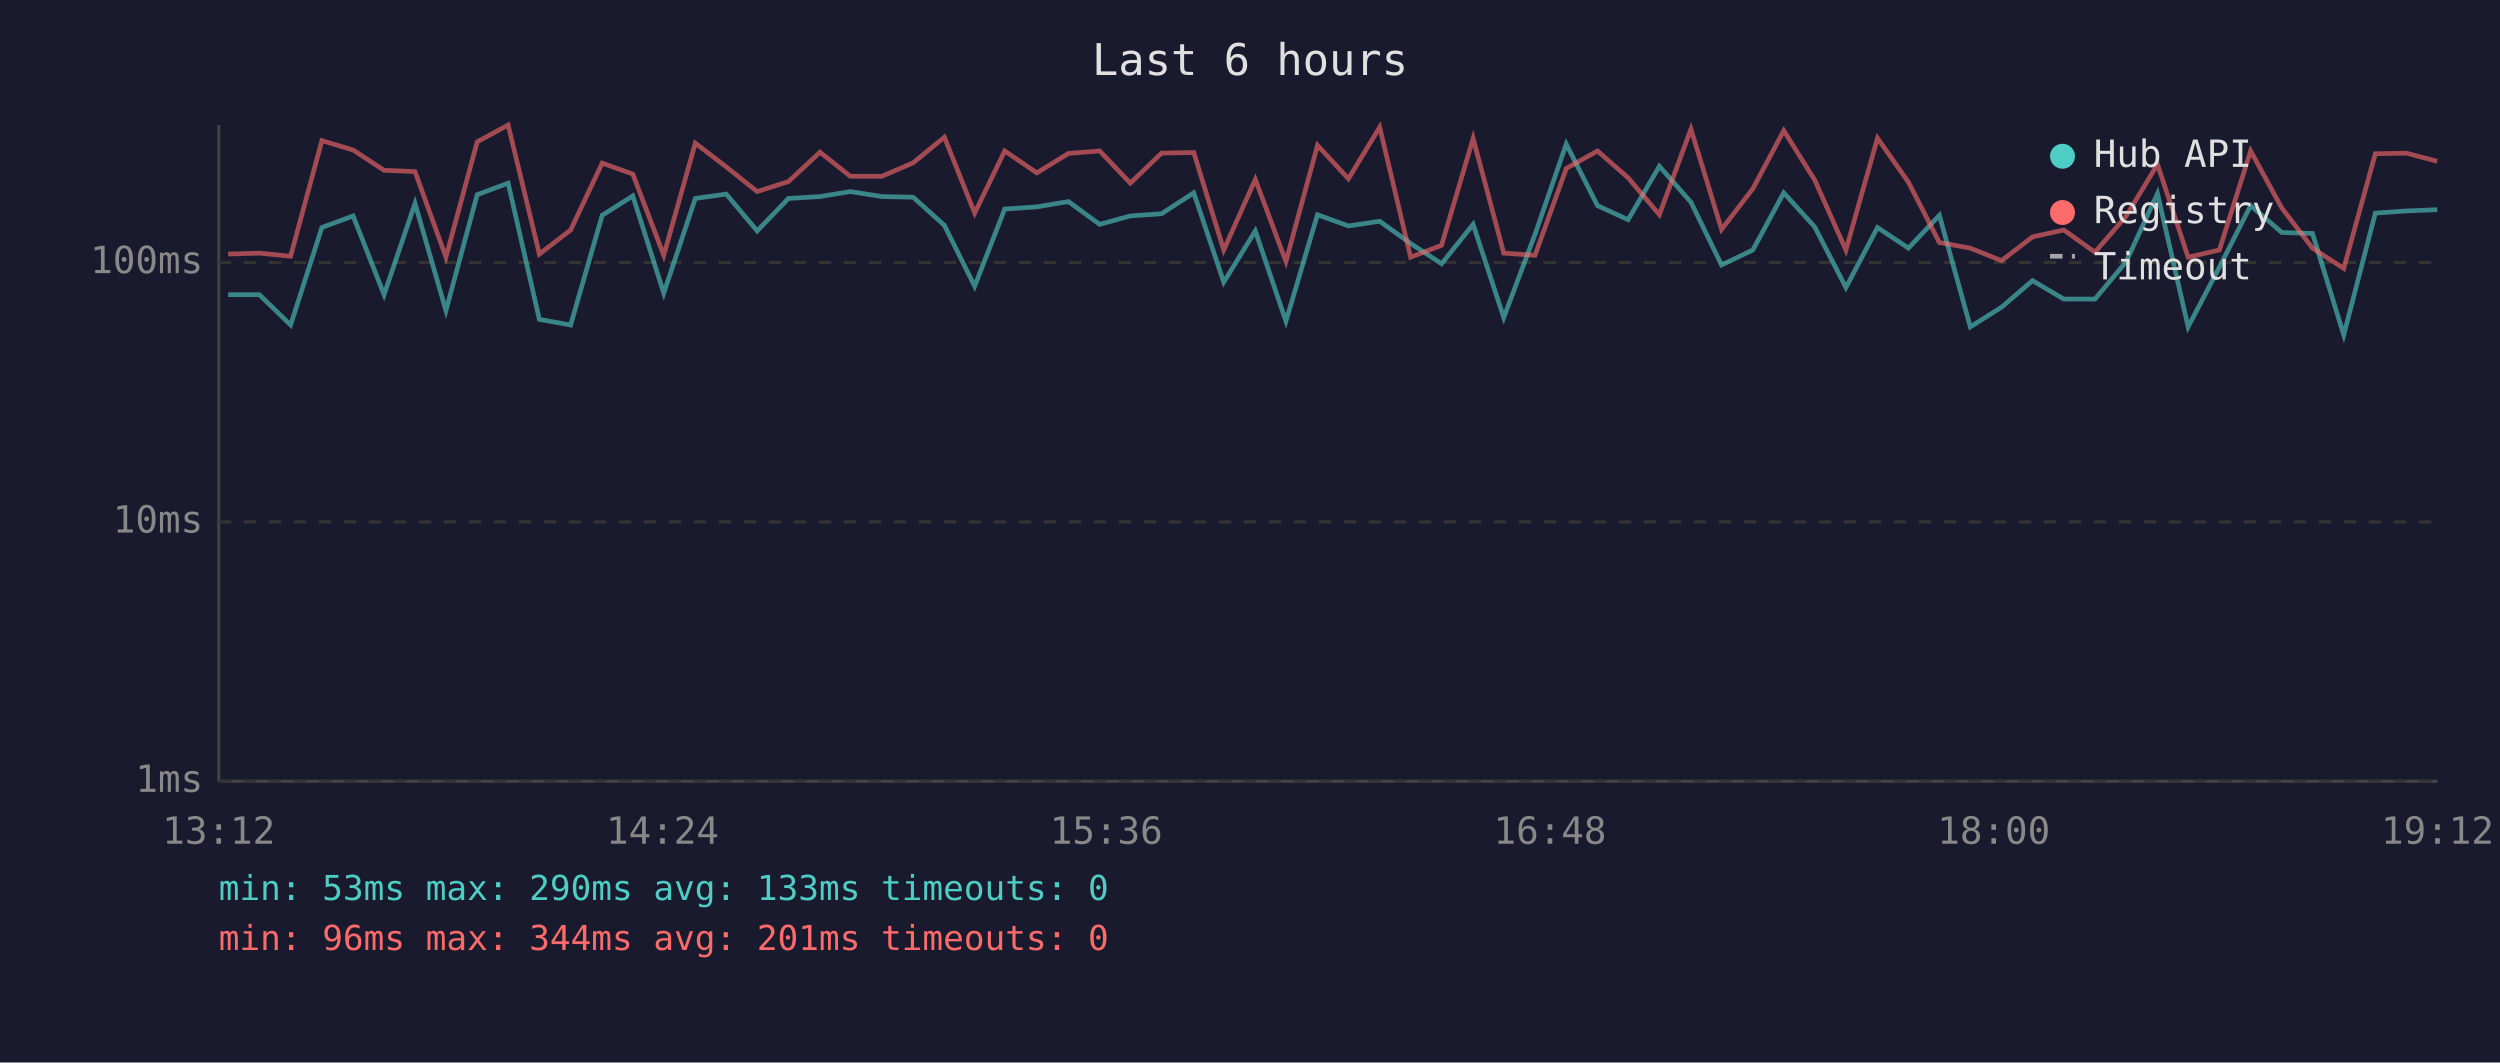
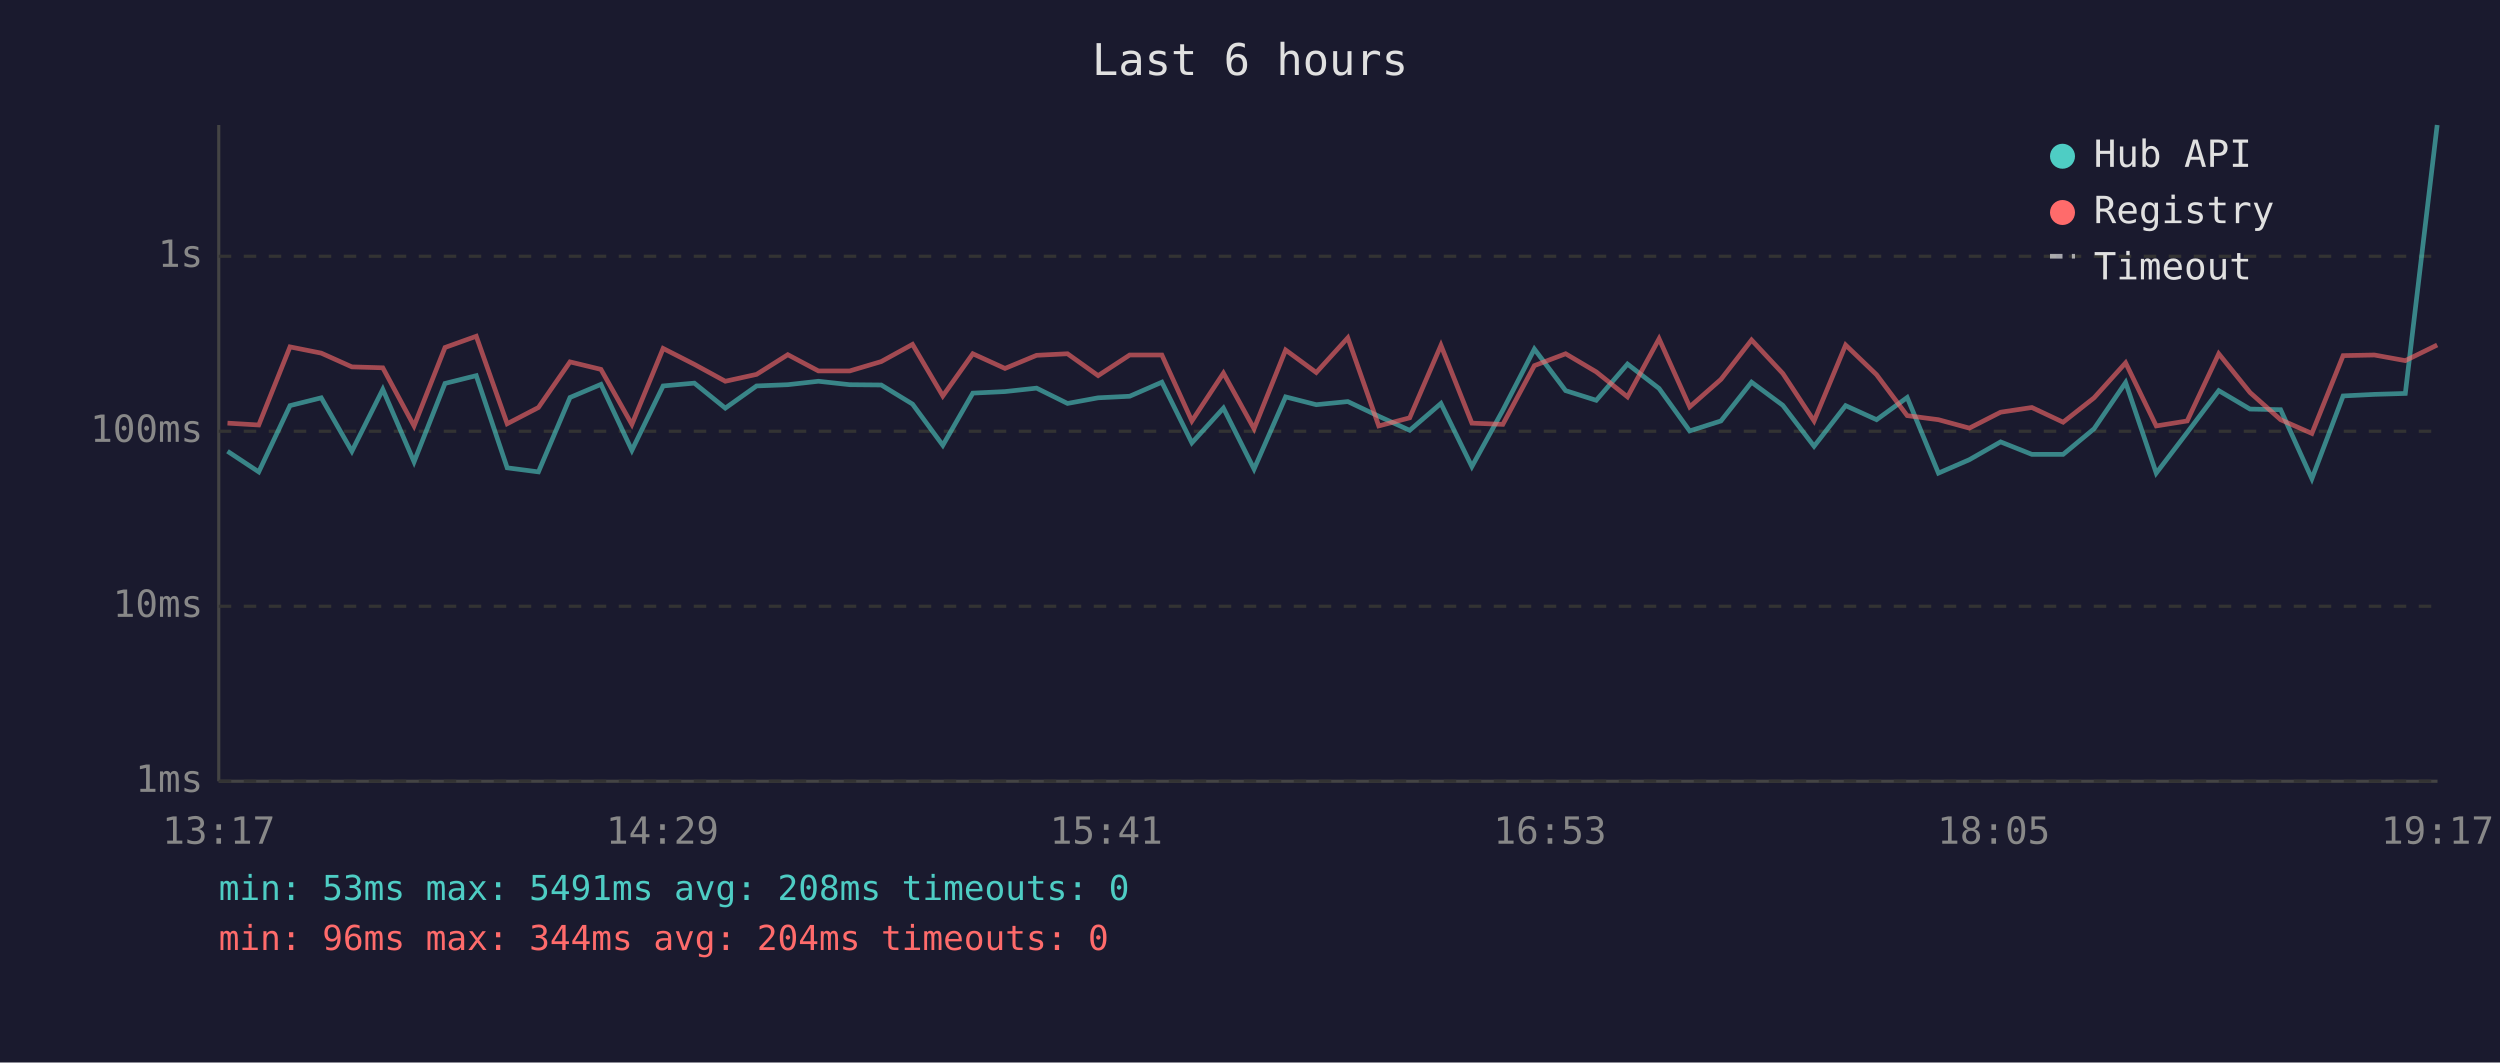
<svg xmlns="http://www.w3.org/2000/svg" viewBox="0 0 800 340" font-family="monospace" font-size="12">
  <rect width="800" height="340" fill="#1a1a2e" />
  <text x="400" y="24" fill="#e0e0e0" font-size="14" text-anchor="middle">Last 6 hours</text>
  <line x1="70" y1="40" x2="70" y2="250" stroke="#444" stroke-width="1" />
  <line x1="70" y1="250" x2="780" y2="250" stroke="#444" stroke-width="1" />
  <line x1="70" y1="250" x2="780" y2="250" stroke="#333" stroke-width="1" stroke-dasharray="4" />
  <text x="65" y="250" fill="#888" text-anchor="end" dominant-baseline="middle">1ms</text>
-   <line x1="70" y1="167" x2="780" y2="167" stroke="#333" stroke-width="1" stroke-dasharray="4" />
-   <text x="65" y="167" fill="#888" text-anchor="end" dominant-baseline="middle">10ms</text>
-   <line x1="70" y1="84" x2="780" y2="84" stroke="#333" stroke-width="1" stroke-dasharray="4" />
-   <text x="65" y="84" fill="#888" text-anchor="end" dominant-baseline="middle">100ms</text>
-   <text x="70" y="270" fill="#888" text-anchor="middle">13:12</text>
-   <text x="212" y="270" fill="#888" text-anchor="middle">14:24</text>
-   <text x="354" y="270" fill="#888" text-anchor="middle">15:36</text>
-   <text x="496" y="270" fill="#888" text-anchor="middle">16:48</text>
-   <text x="638" y="270" fill="#888" text-anchor="middle">18:00</text>
-   <text x="780" y="270" fill="#888" text-anchor="middle">19:12</text>
-   <polyline points="73.0,94.3 83.0,94.3 93.0,104.0 103.0,72.8 113.0,69.1 122.9,94.3 132.8,65.1 142.7,99.4 152.7,62.3 162.6,58.6 172.6,102.2 182.6,104.0 192.7,68.9 202.5,62.7 212.4,93.8 222.5,63.5 232.4,62.1 242.3,73.9 252.3,63.5 262.4,62.9 272.1,61.3 282.2,62.9 292.2,63.1 302.2,72.1 311.9,91.6 321.5,66.9 331.8,66.2 341.9,64.5 351.9,71.8 361.7,69.1 371.7,68.4 382.0,61.7 391.6,90.3 401.7,73.9 411.5,102.8 421.6,68.7 431.5,72.3 441.5,70.8 451.4,77.9 461.3,84.4 471.4,71.8 481.2,101.6 491.2,75.0 501.2,46.1 511.2,65.8 521.0,70.3 531.0,53.2 541.1,64.7 550.9,84.8 560.9,80.0 570.8,61.7 580.7,72.6 590.7,92.0 600.8,72.8 610.7,79.4 620.6,68.9 630.5,104.6 640.5,98.3 650.4,89.8 660.4,95.7 670.4,95.7 680.4,83.7 690.4,61.9 700.2,104.6 710.2,85.5 720.2,65.8 730.2,74.4 740.0,74.7 750.0,107.2 760.1,68.2 770.0,67.5 779.9,67.1" fill="none" stroke="#4ecdc4" stroke-width="1.5" opacity="0.6" />
-   <polyline points="73.0,81.3 83.0,81.0 93.0,82.0 103.0,45.0 113.0,48.0 122.9,54.5 132.8,54.9 142.7,82.3 152.7,45.4 162.6,40.0 172.6,81.3 182.6,73.6 192.7,52.2 202.5,55.7 212.4,81.7 222.5,45.8 232.4,53.4 242.3,61.3 252.3,58.1 262.4,48.7 272.1,56.4 282.2,56.4 292.2,52.1 302.2,43.9 311.9,68.2 321.5,48.3 331.8,55.3 341.9,49.1 351.9,48.3 361.7,58.6 371.7,49.0 382.0,48.8 391.6,80.0 401.7,57.4 411.5,83.7 421.6,46.5 431.5,57.2 441.5,40.7 451.4,82.3 461.3,78.5 471.4,44.3 481.2,81.0 491.2,81.7 501.2,53.9 511.2,48.3 521.0,56.9 531.0,68.7 541.1,41.3 550.9,73.4 560.9,60.4 570.8,41.8 580.7,57.6 590.7,80.0 600.8,44.2 610.7,58.3 620.6,77.6 630.5,79.4 640.5,83.4 650.4,75.8 660.4,73.6 670.4,80.7 680.4,69.1 690.4,52.6 700.2,82.3 710.2,80.0 720.2,48.3 730.2,66.6 740.0,79.4 750.0,85.9 760.1,49.2 770.0,49.0 779.9,51.6" fill="none" stroke="#ff6b6b" stroke-width="1.5" opacity="0.6" />
+   <line x1="70" y1="194" x2="780" y2="194" stroke="#333" stroke-width="1" stroke-dasharray="4" />
+   <text x="65" y="194" fill="#888" text-anchor="end" dominant-baseline="middle">10ms</text>
+   <line x1="70" y1="138" x2="780" y2="138" stroke="#333" stroke-width="1" stroke-dasharray="4" />
+   <text x="65" y="138" fill="#888" text-anchor="end" dominant-baseline="middle">100ms</text>
+   <line x1="70" y1="82" x2="780" y2="82" stroke="#333" stroke-width="1" stroke-dasharray="4" />
+   <text x="65" y="82" fill="#888" text-anchor="end" dominant-baseline="middle">1s</text>
+   <text x="70" y="270" fill="#888" text-anchor="middle">13:17</text>
+   <text x="212" y="270" fill="#888" text-anchor="middle">14:29</text>
+   <text x="354" y="270" fill="#888" text-anchor="middle">15:41</text>
+   <text x="496" y="270" fill="#888" text-anchor="middle">16:53</text>
+   <text x="638" y="270" fill="#888" text-anchor="middle">18:05</text>
+   <text x="780" y="270" fill="#888" text-anchor="middle">19:17</text>
+   <polyline points="72.8,144.4 82.8,151.0 92.8,129.8 102.8,127.3 112.6,144.4 122.5,124.6 132.5,147.8 142.4,122.7 152.4,120.2 162.3,149.7 172.3,151.0 182.4,127.2 192.3,123.0 202.2,144.1 212.2,123.5 222.2,122.6 232.1,130.6 242.1,123.5 252.1,123.1 261.9,122.0 271.9,123.1 282.0,123.2 292.0,129.3 301.7,142.5 311.3,125.8 321.6,125.3 331.7,124.2 341.6,129.1 351.4,127.3 361.5,126.8 371.8,122.3 381.4,141.7 391.5,130.6 401.3,150.1 411.4,127.0 421.2,129.5 431.3,128.5 441.2,133.2 451.1,137.7 461.1,129.1 471.0,149.3 480.9,131.3 491.0,111.7 501.0,125.0 510.8,128.1 520.8,116.5 530.9,124.3 540.7,137.9 550.7,134.7 560.5,122.3 570.5,129.7 580.5,142.8 590.6,129.8 600.5,134.3 610.3,127.2 620.3,151.4 630.2,147.1 640.2,141.4 650.2,145.4 660.2,145.4 670.1,137.2 680.2,122.4 690.0,151.4 699.9,138.4 710.0,125.0 720.0,130.9 729.8,131.1 739.8,153.2 749.8,126.7 759.8,126.2 769.7,125.9 779.9,40.0" fill="none" stroke="#4ecdc4" stroke-width="1.5" opacity="0.6" />
+   <polyline points="72.8,135.4 82.8,136.0 92.8,111.0 102.8,113.0 112.6,117.4 122.5,117.7 132.5,136.3 142.4,111.2 152.4,107.6 162.3,135.6 172.3,130.4 182.4,115.8 192.3,118.2 202.2,135.8 212.2,111.5 222.2,116.6 232.1,122.0 242.1,119.8 252.1,113.5 261.9,118.7 271.9,118.7 282.0,115.7 292.0,110.2 301.7,126.7 311.3,113.2 321.6,117.9 331.7,113.7 341.6,113.2 351.4,120.2 361.5,113.6 371.8,113.6 381.4,134.7 391.5,119.4 401.3,137.2 411.4,112.0 421.2,119.2 431.3,108.1 441.2,136.3 451.1,133.7 461.1,110.5 471.0,135.4 480.9,135.8 491.0,117.0 501.0,113.2 510.8,119.0 520.8,127.0 530.9,108.4 540.7,130.2 550.7,121.4 560.5,108.8 570.5,119.5 580.5,134.7 590.6,110.4 600.5,119.9 610.3,133.0 620.3,134.3 630.2,137.0 640.2,131.9 650.2,130.4 660.2,135.1 670.1,127.3 680.2,116.1 690.0,136.3 699.9,134.7 710.0,113.2 720.0,125.6 729.8,134.3 739.8,138.7 749.8,113.8 759.8,113.6 769.7,115.4 779.9,110.4" fill="none" stroke="#ff6b6b" stroke-width="1.5" opacity="0.6" />
  <circle cx="660" cy="50" r="4" fill="#4ecdc4" />
  <text x="670" y="50" fill="#e0e0e0" dominant-baseline="middle">Hub API</text>
  <circle cx="660" cy="68" r="4" fill="#ff6b6b" />
  <text x="670" y="68" fill="#e0e0e0" dominant-baseline="middle">Registry</text>
  <line x1="656" y1="82" x2="664" y2="82" stroke="#e0e0e0" stroke-width="1.5" stroke-dasharray="4,3" opacity="0.7" />
  <text x="670" y="86" fill="#e0e0e0" dominant-baseline="middle">Timeout</text>
-   <text x="70" y="288" fill="#4ecdc4" font-size="11">min: 53ms  max: 290ms  avg: 133ms  timeouts: 0</text>
-   <text x="70" y="304" fill="#ff6b6b" font-size="11">min: 96ms  max: 344ms  avg: 201ms  timeouts: 0</text>
+   <text x="70" y="288" fill="#4ecdc4" font-size="11">min: 53ms  max: 5491ms  avg: 208ms  timeouts: 0</text>
+   <text x="70" y="304" fill="#ff6b6b" font-size="11">min: 96ms  max: 344ms  avg: 204ms  timeouts: 0</text>
</svg>
